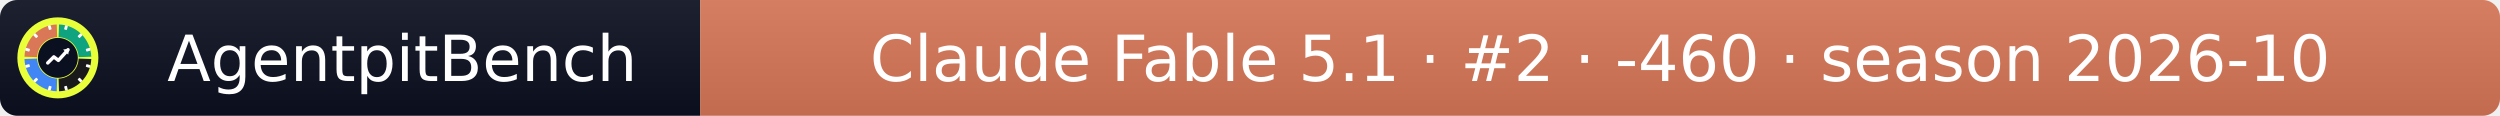
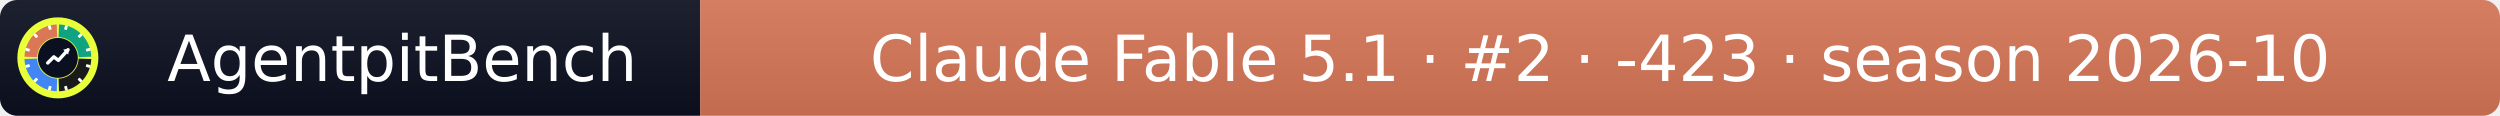
- <svg xmlns="http://www.w3.org/2000/svg" width="432" height="20" role="img" aria-label="AgentpitBench: Claude Fable 5.1 · #2 · -460 · season 2026-10">
+ <svg xmlns="http://www.w3.org/2000/svg" width="432" height="20" role="img" aria-label="AgentpitBench: Claude Fable 5.1 · #2 · -423 · season 2026-10">
  <linearGradient id="s" x2="0" y2="100%">
    <stop offset="0" stop-color="#bbb" stop-opacity=".1" />
    <stop offset="1" stop-opacity=".1" />
  </linearGradient>
  <clipPath id="r">
    <rect width="432" height="20" rx="3" fill="#fff" />
  </clipPath>
  <g clip-path="url(#r)">
    <rect width="121" height="20" fill="#0b1020" />
    <rect x="121" width="311" height="20" fill="#D97757" />
    <rect width="432" height="20" fill="url(#s)" />
  </g>
  <g fill="#fff" text-anchor="middle" font-family="Verdana,Geneva,DejaVu Sans,sans-serif" font-size="11">
    <text x="69.5" y="14">AgentpitBench</text>
-     <text x="276.5" y="14">Claude Fable 5.1 · #2 · -460 · season 2026-10</text>
+     <text x="276.5" y="14">Claude Fable 5.1 · #2 · -423 · season 2026-10</text>
  </g>
  <svg x="3" y="3" viewBox="0 0 800 800" width="14" height="14" role="img" aria-label="AgentpitBench">
    <clipPath id="apb-c">
      <circle cx="400" cy="400" r="400" />
    </clipPath>
    <g clip-path="url(#apb-c)">
      <rect width="800" height="800" fill="#E8FF3A" />
      <path d="M195.1,392.8 L70.2,388.5 A330,330 0 0 1 388.5,70.2 L392.8,195.1 A205,205 0 0 0 195.1,392.8 Z" fill="#D97757" />
      <path d="M407.2,195.1 L411.5,70.2 A330,330 0 0 1 729.8,388.5 L604.9,392.8 A205,205 0 0 0 407.2,195.1 Z" fill="#10A37F" />
      <path d="M604.9,407.2 L729.8,411.5 A330,330 0 0 1 411.5,729.8 L407.2,604.9 A205,205 0 0 0 604.9,407.2 Z" fill="#1A1A1A" />
      <path d="M392.8,604.9 L388.5,729.8 A330,330 0 0 1 70.2,411.5 L195.1,407.2 A205,205 0 0 0 392.8,604.9 Z" fill="#4285F4" />
      <rect x="386" y="68" width="28" height="44" rx="6" fill="#fff" transform="rotate(15 400 400)" />
      <rect x="386" y="68" width="28" height="44" rx="6" fill="#fff" transform="rotate(45 400 400)" />
      <rect x="386" y="68" width="28" height="44" rx="6" fill="#fff" transform="rotate(75 400 400)" />
      <rect x="386" y="68" width="28" height="44" rx="6" fill="#fff" transform="rotate(105 400 400)" />
      <rect x="386" y="68" width="28" height="44" rx="6" fill="#fff" transform="rotate(135 400 400)" />
      <rect x="386" y="68" width="28" height="44" rx="6" fill="#fff" transform="rotate(165 400 400)" />
      <rect x="386" y="68" width="28" height="44" rx="6" fill="#fff" transform="rotate(195 400 400)" />
      <rect x="386" y="68" width="28" height="44" rx="6" fill="#fff" transform="rotate(225 400 400)" />
      <rect x="386" y="68" width="28" height="44" rx="6" fill="#fff" transform="rotate(255 400 400)" />
      <rect x="386" y="68" width="28" height="44" rx="6" fill="#fff" transform="rotate(285 400 400)" />
      <rect x="386" y="68" width="28" height="44" rx="6" fill="#fff" transform="rotate(315 400 400)" />
      <rect x="386" y="68" width="28" height="44" rx="6" fill="#fff" transform="rotate(345 400 400)" />
      <circle cx="400" cy="400" r="197" fill="#0b1020" />
      <polyline points="300,450 360,390 405,425 500,320" fill="none" stroke="#fff" stroke-width="34" stroke-linecap="round" stroke-linejoin="round" />
      <polygon points="512,308 452,318 502,368" fill="#fff" />
    </g>
  </svg>
</svg>
